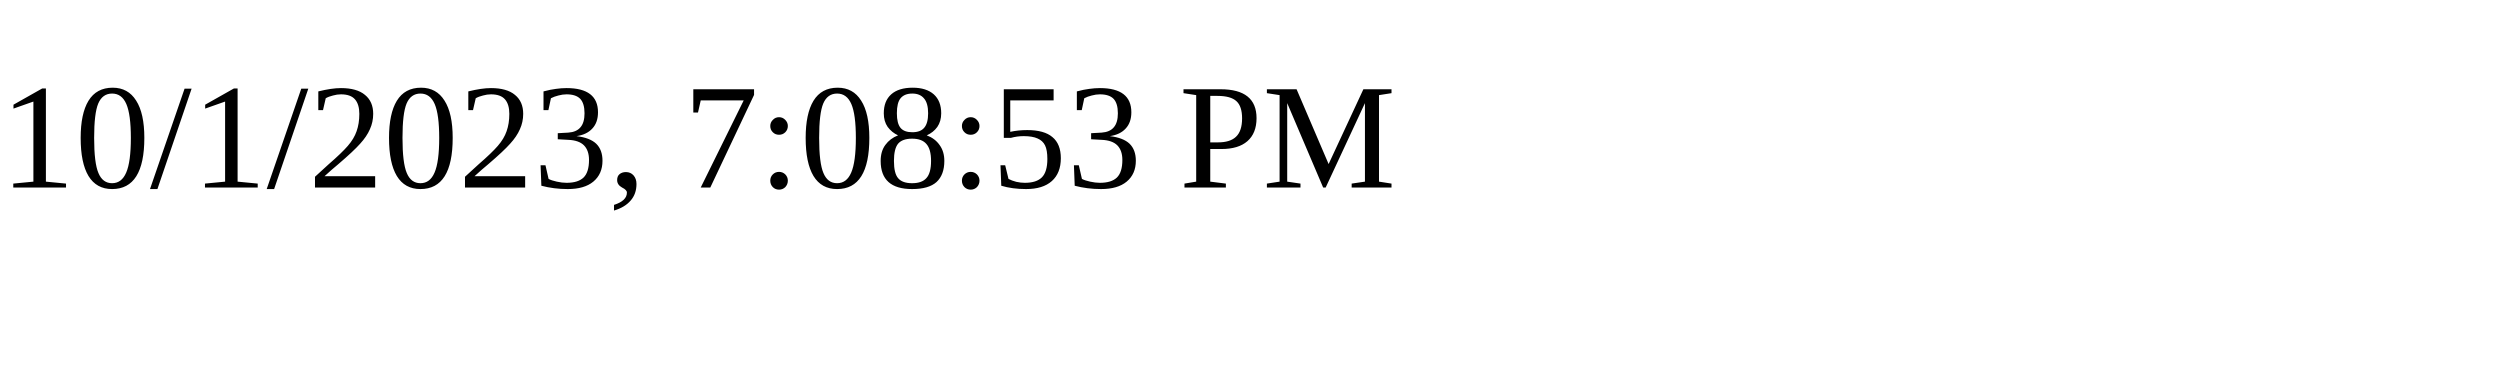
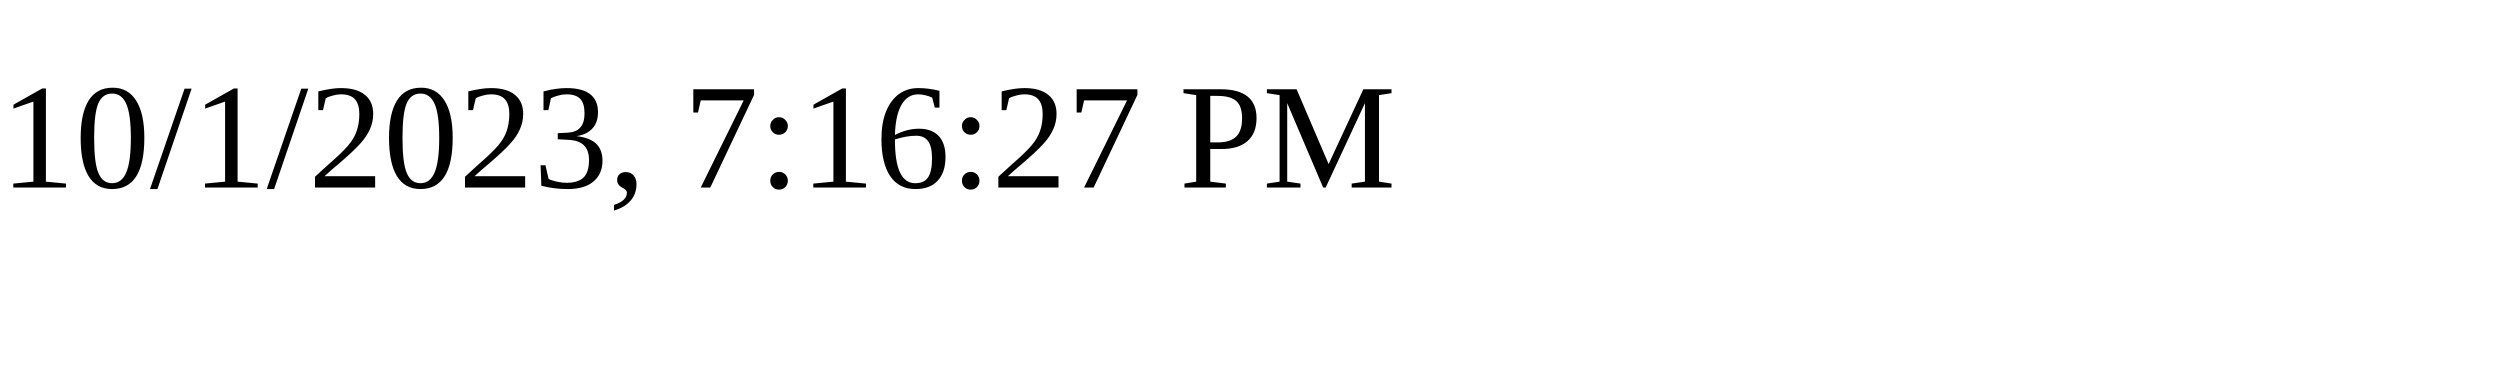
<svg xmlns="http://www.w3.org/2000/svg" height="30" width="200">
-   <text x="0" y="15">10/1/2023, 7:08:53 PM</text>
+   <text x="0" y="15">10/1/2023, 7:16:27 PM</text>
</svg>
